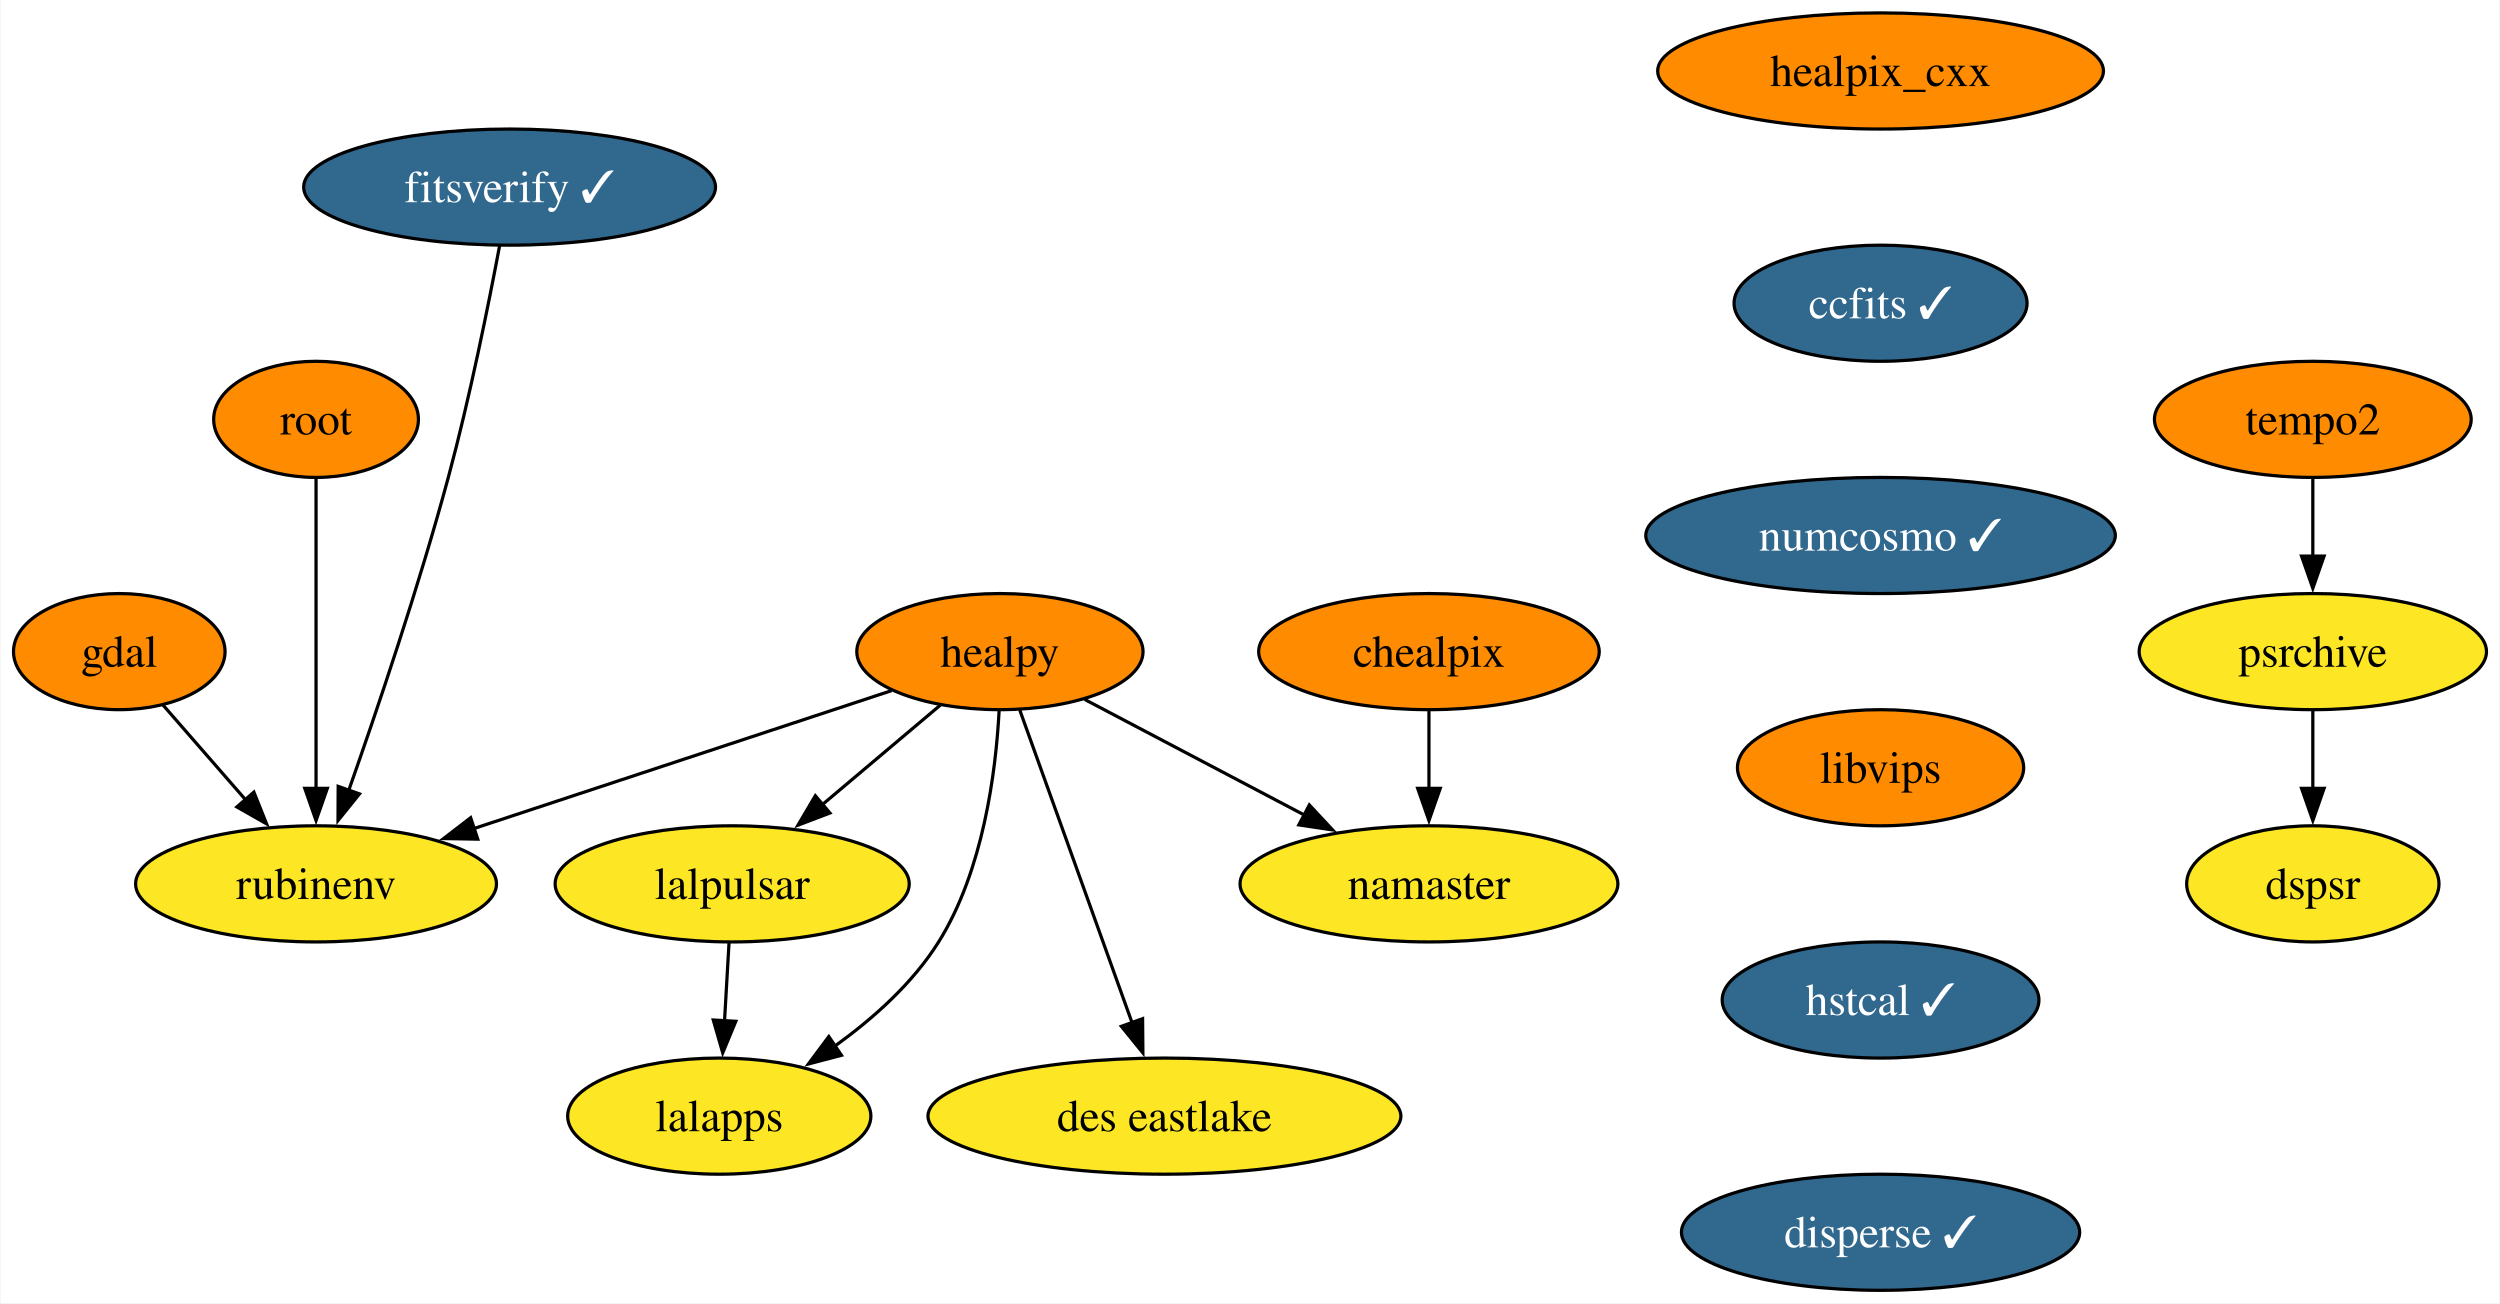
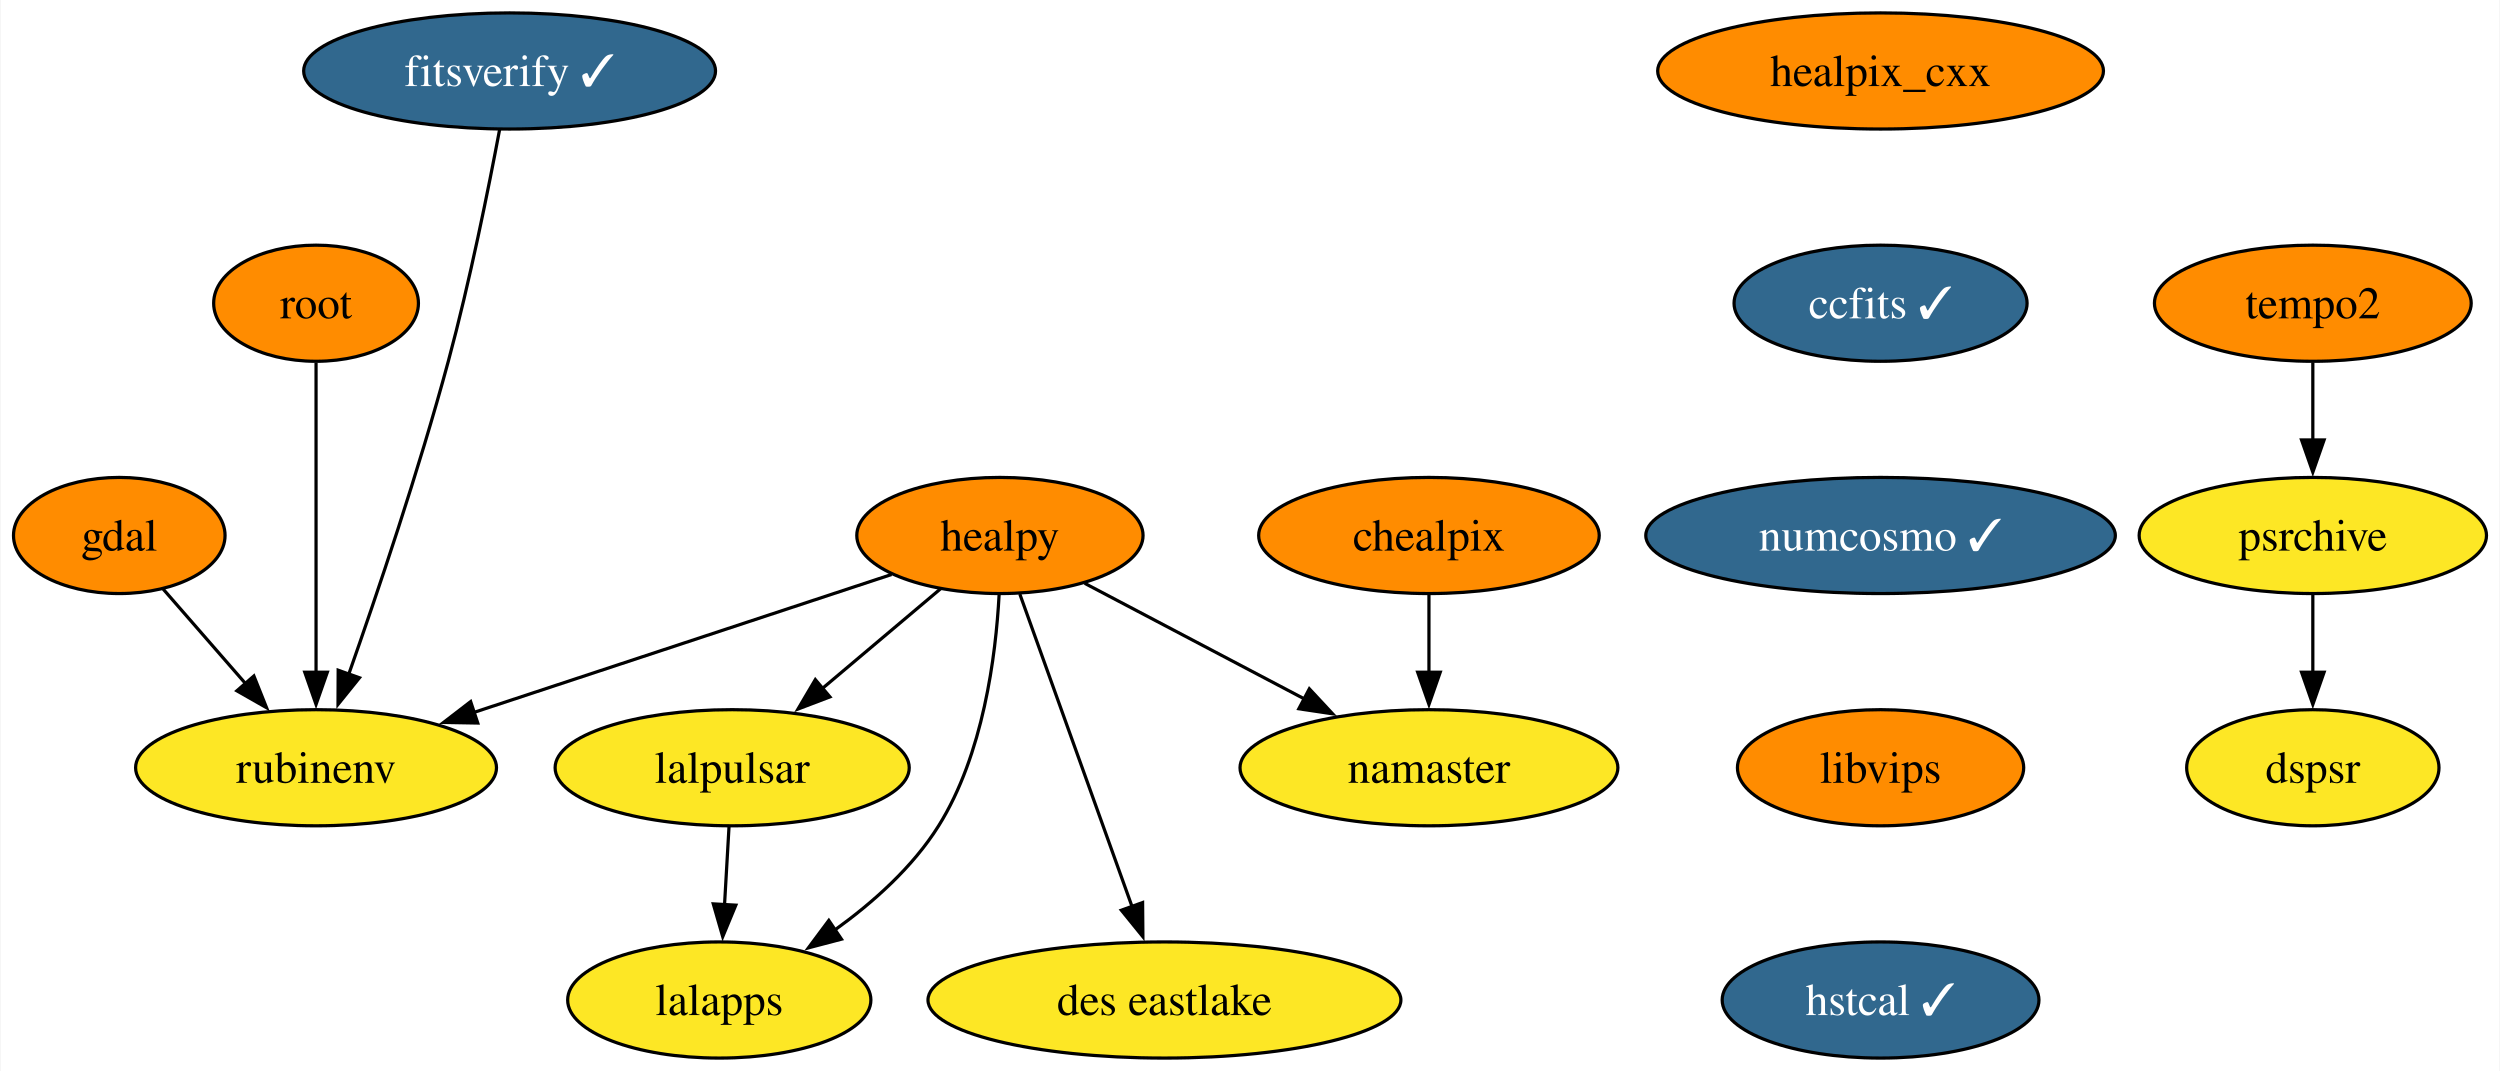
- <svg xmlns="http://www.w3.org/2000/svg" xmlns:xlink="http://www.w3.org/1999/xlink" width="775pt" height="404pt" viewBox="0.00 0.00 774.63 404.00">
-   <g id="graph0" class="graph" transform="scale(1 1) rotate(0) translate(4 400)">
-     <polygon fill="white" stroke="none" points="-4,4 -4,-400 770.63,-400 770.63,4 -4,4" />
+ <svg xmlns="http://www.w3.org/2000/svg" xmlns:xlink="http://www.w3.org/1999/xlink" width="775pt" height="332pt" viewBox="0.00 0.00 774.63 332.00">
+   <g id="graph0" class="graph" transform="scale(1 1) rotate(0) translate(4 328)">
+     <polygon fill="white" stroke="none" points="-4,4 -4,-328 770.63,-328 770.63,4 -4,4" />
    <g id="node1" class="node">
      <g id="a_node1">
        <a xlink:href="https://github.com/conda-forge/gdal-feedstock" xlink:title="gdal">
-           <ellipse fill="#ff8c00" stroke="black" cx="32.79" cy="-198" rx="32.79" ry="18" />
-           <text text-anchor="middle" x="32.79" y="-193.32" font-family="Times,serif" font-size="14.00">gdal</text>
+           <ellipse fill="#ff8c00" stroke="black" cx="32.79" cy="-162" rx="32.79" ry="18" />
+           <text text-anchor="middle" x="32.79" y="-157.32" font-family="Times,serif" font-size="14.00">gdal</text>
        </a>
      </g>
    </g>
    <g id="node2" class="node">
      <g id="a_node2">
        <a xlink:href="https://github.com/conda-forge/rubinenv-feedstock" xlink:title="rubinenv">
-           <ellipse fill="#fde725" stroke="black" cx="93.79" cy="-126" rx="55.94" ry="18" />
-           <text text-anchor="middle" x="93.79" y="-121.33" font-family="Times,serif" font-size="14.00">rubinenv</text>
+           <ellipse fill="#fde725" stroke="black" cx="93.79" cy="-90" rx="55.94" ry="18" />
+           <text text-anchor="middle" x="93.79" y="-85.33" font-family="Times,serif" font-size="14.00">rubinenv</text>
        </a>
      </g>
    </g>
    <g id="edge1" class="edge">
-       <path fill="none" stroke="black" d="M46.33,-181.46C53.86,-172.83 63.4,-161.88 71.95,-152.06" />
-       <polygon fill="black" stroke="black" points="74.52,-154.45 78.45,-144.61 69.24,-149.85 74.52,-154.45" />
+       <path fill="none" stroke="black" d="M46.33,-145.46C53.86,-136.83 63.4,-125.88 71.95,-116.06" />
+       <polygon fill="black" stroke="black" points="74.52,-118.45 78.45,-108.61 69.24,-113.85 74.52,-118.45" />
    </g>
    <g id="node3" class="node">
      <g id="a_node3">
        <a xlink:href="https://github.com/conda-forge/healpix_cxx-feedstock" xlink:title="healpix_cxx">
-           <ellipse fill="#ff8c00" stroke="black" cx="578.79" cy="-378" rx="69.1" ry="18" />
-           <text text-anchor="middle" x="578.79" y="-373.32" font-family="Times,serif" font-size="14.00">healpix_cxx</text>
+           <ellipse fill="#ff8c00" stroke="black" cx="578.79" cy="-306" rx="69.1" ry="18" />
+           <text text-anchor="middle" x="578.79" y="-301.32" font-family="Times,serif" font-size="14.00">healpix_cxx</text>
        </a>
      </g>
    </g>
    <g id="node4" class="node">
      <g id="a_node4">
        <a xlink:href="https://github.com/conda-forge/ccfits-feedstock/pull/14" xlink:title="ccfits ✓">
-           <ellipse fill="#31688e" stroke="black" cx="578.79" cy="-306" rx="45.42" ry="18" />
-           <text text-anchor="middle" x="578.79" y="-301.32" font-family="Times,serif" font-size="14.00" fill="white">ccfits ✓</text>
+           <ellipse fill="#31688e" stroke="black" cx="578.79" cy="-234" rx="45.42" ry="18" />
+           <text text-anchor="middle" x="578.79" y="-229.32" font-family="Times,serif" font-size="14.00" fill="white">ccfits ✓</text>
        </a>
      </g>
    </g>
    <g id="node10" class="node">
      <g id="a_node10">
        <a xlink:href="https://github.com/conda-forge/numcosmo-feedstock/pull/59" xlink:title="numcosmo ✓">
-           <ellipse fill="#31688e" stroke="black" cx="578.79" cy="-234" rx="72.78" ry="18" />
-           <text text-anchor="middle" x="578.79" y="-229.32" font-family="Times,serif" font-size="14.00" fill="white">numcosmo ✓</text>
+           <ellipse fill="#31688e" stroke="black" cx="578.79" cy="-162" rx="72.78" ry="18" />
+           <text text-anchor="middle" x="578.79" y="-157.32" font-family="Times,serif" font-size="14.00" fill="white">numcosmo ✓</text>
        </a>
      </g>
    </g>
    <g id="node5" class="node">
      <g id="a_node5">
        <a xlink:href="https://github.com/conda-forge/healpy-feedstock" xlink:title="healpy">
-           <ellipse fill="#ff8c00" stroke="black" cx="305.79" cy="-198" rx="44.37" ry="18" />
-           <text text-anchor="middle" x="305.79" y="-193.32" font-family="Times,serif" font-size="14.00">healpy</text>
+           <ellipse fill="#ff8c00" stroke="black" cx="305.79" cy="-162" rx="44.37" ry="18" />
+           <text text-anchor="middle" x="305.79" y="-157.32" font-family="Times,serif" font-size="14.00">healpy</text>
        </a>
      </g>
    </g>
    <g id="edge3" class="edge">
-       <path fill="none" stroke="black" d="M272.2,-185.91C237.3,-174.39 182.35,-156.24 142.65,-143.13" />
-       <polygon fill="black" stroke="black" points="143.92,-139.86 133.32,-140.05 141.72,-146.51 143.92,-139.86" />
+       <path fill="none" stroke="black" d="M272.2,-149.91C237.3,-138.39 182.35,-120.24 142.65,-107.13" />
+       <polygon fill="black" stroke="black" points="143.92,-103.86 133.32,-104.05 141.72,-110.51 143.92,-103.86" />
    </g>
    <g id="node6" class="node">
      <g id="a_node6">
        <a xlink:href="https://github.com/conda-forge/lalpulsar-feedstock" xlink:title="lalpulsar">
-           <ellipse fill="#fde725" stroke="black" cx="222.79" cy="-126" rx="54.89" ry="18" />
-           <text text-anchor="middle" x="222.79" y="-121.33" font-family="Times,serif" font-size="14.00">lalpulsar</text>
+           <ellipse fill="#fde725" stroke="black" cx="222.79" cy="-90" rx="54.89" ry="18" />
+           <text text-anchor="middle" x="222.79" y="-85.33" font-family="Times,serif" font-size="14.00">lalpulsar</text>
        </a>
      </g>
    </g>
    <g id="edge4" class="edge">
-       <path fill="none" stroke="black" d="M287.37,-181.46C276.54,-172.32 262.62,-160.59 250.48,-150.35" />
-       <polygon fill="black" stroke="black" points="253.09,-147.97 243.19,-144.2 248.57,-153.32 253.09,-147.97" />
+       <path fill="none" stroke="black" d="M287.37,-145.46C276.54,-136.32 262.62,-124.59 250.48,-114.35" />
+       <polygon fill="black" stroke="black" points="253.09,-111.97 243.19,-108.2 248.57,-117.32 253.09,-111.97" />
    </g>
    <g id="node7" class="node">
      <g id="a_node7">
        <a xlink:href="https://github.com/conda-forge/namaster-feedstock" xlink:title="namaster">
-           <ellipse fill="#fde725" stroke="black" cx="438.79" cy="-126" rx="58.57" ry="18" />
-           <text text-anchor="middle" x="438.79" y="-121.33" font-family="Times,serif" font-size="14.00">namaster</text>
+           <ellipse fill="#fde725" stroke="black" cx="438.79" cy="-90" rx="58.57" ry="18" />
+           <text text-anchor="middle" x="438.79" y="-85.33" font-family="Times,serif" font-size="14.00">namaster</text>
        </a>
      </g>
    </g>
    <g id="edge5" class="edge">
-       <path fill="none" stroke="black" d="M332.07,-183.17C351.55,-172.92 378.39,-158.79 400.29,-147.27" />
-       <polygon fill="black" stroke="black" points="401.71,-150.47 408.93,-142.72 398.45,-144.28 401.71,-150.47" />
+       <path fill="none" stroke="black" d="M332.07,-147.17C351.55,-136.92 378.39,-122.79 400.29,-111.27" />
+       <polygon fill="black" stroke="black" points="401.71,-114.47 408.93,-106.72 398.45,-108.28 401.71,-114.47" />
    </g>
    <g id="node8" class="node">
      <g id="a_node8">
        <a xlink:href="https://github.com/conda-forge/lalapps-feedstock" xlink:title="lalapps">
-           <ellipse fill="#fde725" stroke="black" cx="218.79" cy="-54" rx="47" ry="18" />
-           <text text-anchor="middle" x="218.79" y="-49.33" font-family="Times,serif" font-size="14.00">lalapps</text>
+           <ellipse fill="#fde725" stroke="black" cx="218.79" cy="-18" rx="47" ry="18" />
+           <text text-anchor="middle" x="218.79" y="-13.32" font-family="Times,serif" font-size="14.00">lalapps</text>
        </a>
      </g>
    </g>
    <g id="edge6" class="edge">
-       <path fill="none" stroke="black" d="M305.54,-179.63C304.52,-160.68 300.63,-130.09 286.79,-108 278.77,-95.19 266.49,-84.24 254.57,-75.67" />
-       <polygon fill="black" stroke="black" points="256.67,-72.86 246.42,-70.17 252.75,-78.67 256.67,-72.86" />
+       <path fill="none" stroke="black" d="M305.54,-143.63C304.52,-124.68 300.63,-94.09 286.79,-72 278.77,-59.19 266.49,-48.24 254.57,-39.67" />
+       <polygon fill="black" stroke="black" points="256.67,-36.86 246.42,-34.17 252.75,-42.67 256.67,-36.86" />
    </g>
    <g id="node9" class="node">
      <g id="a_node9">
        <a xlink:href="https://github.com/conda-forge/des-eastlake-feedstock" xlink:title="des eastlake">
-           <ellipse fill="#fde725" stroke="black" cx="356.79" cy="-54" rx="73.3" ry="18" />
-           <text text-anchor="middle" x="356.79" y="-49.33" font-family="Times,serif" font-size="14.00">des eastlake</text>
+           <ellipse fill="#fde725" stroke="black" cx="356.79" cy="-18" rx="73.3" ry="18" />
+           <text text-anchor="middle" x="356.79" y="-13.32" font-family="Times,serif" font-size="14.00">des eastlake</text>
        </a>
      </g>
    </g>
    <g id="edge7" class="edge">
-       <path fill="none" stroke="black" d="M311.95,-179.87C320.6,-155.78 336.47,-111.6 346.82,-82.77" />
-       <polygon fill="black" stroke="black" points="350.02,-84.21 350.11,-73.61 343.43,-81.84 350.02,-84.21" />
+       <path fill="none" stroke="black" d="M311.95,-143.87C320.6,-119.78 336.47,-75.6 346.82,-46.77" />
+       <polygon fill="black" stroke="black" points="350.02,-48.21 350.11,-37.61 343.43,-45.84 350.02,-48.21" />
    </g>
    <g id="edge8" class="edge">
-       <path fill="none" stroke="black" d="M221.81,-107.7C221.39,-100.41 220.89,-91.73 220.42,-83.54" />
-       <polygon fill="black" stroke="black" points="223.92,-83.4 219.86,-73.62 216.93,-83.8 223.92,-83.4" />
+       <path fill="none" stroke="black" d="M221.81,-71.7C221.39,-64.41 220.89,-55.73 220.42,-47.54" />
+       <polygon fill="black" stroke="black" points="223.92,-47.4 219.86,-37.62 216.93,-47.8 223.92,-47.4" />
    </g>
    <g id="node11" class="node">
      <g id="a_node11">
        <a xlink:href="https://github.com/conda-forge/libvips-feedstock" xlink:title="libvips">
-           <ellipse fill="#ff8c00" stroke="black" cx="578.79" cy="-162" rx="44.37" ry="18" />
-           <text text-anchor="middle" x="578.79" y="-157.32" font-family="Times,serif" font-size="14.00">libvips</text>
+           <ellipse fill="#ff8c00" stroke="black" cx="578.79" cy="-90" rx="44.37" ry="18" />
+           <text text-anchor="middle" x="578.79" y="-85.33" font-family="Times,serif" font-size="14.00">libvips</text>
        </a>
      </g>
    </g>
    <g id="node14" class="node">
      <g id="a_node14">
        <a xlink:href="https://github.com/conda-forge/hstcal-feedstock/pull/17" xlink:title="hstcal ✓">
-           <ellipse fill="#31688e" stroke="black" cx="578.79" cy="-90" rx="49.1" ry="18" />
-           <text text-anchor="middle" x="578.79" y="-85.33" font-family="Times,serif" font-size="14.00" fill="white">hstcal ✓</text>
+           <ellipse fill="#31688e" stroke="black" cx="578.79" cy="-18" rx="49.1" ry="18" />
+           <text text-anchor="middle" x="578.79" y="-13.32" font-family="Times,serif" font-size="14.00" fill="white">hstcal ✓</text>
        </a>
      </g>
    </g>
    <g id="node12" class="node">
      <g id="a_node12">
        <a xlink:href="https://github.com/conda-forge/chealpix-feedstock" xlink:title="chealpix">
-           <ellipse fill="#ff8c00" stroke="black" cx="438.79" cy="-198" rx="52.79" ry="18" />
-           <text text-anchor="middle" x="438.79" y="-193.32" font-family="Times,serif" font-size="14.00">chealpix</text>
+           <ellipse fill="#ff8c00" stroke="black" cx="438.79" cy="-162" rx="52.79" ry="18" />
+           <text text-anchor="middle" x="438.79" y="-157.32" font-family="Times,serif" font-size="14.00">chealpix</text>
        </a>
      </g>
    </g>
    <g id="edge11" class="edge">
-       <path fill="none" stroke="black" d="M438.79,-179.7C438.79,-172.41 438.79,-163.73 438.79,-155.54" />
-       <polygon fill="black" stroke="black" points="442.29,-155.62 438.79,-145.62 435.29,-155.62 442.29,-155.62" />
+       <path fill="none" stroke="black" d="M438.79,-143.7C438.79,-136.41 438.79,-127.73 438.79,-119.54" />
+       <polygon fill="black" stroke="black" points="442.29,-119.62 438.79,-109.62 435.29,-119.62 442.29,-119.62" />
    </g>
    <g id="node13" class="node">
      <g id="a_node13">
        <a xlink:href="https://github.com/conda-forge/root-feedstock" xlink:title="root">
-           <ellipse fill="#ff8c00" stroke="black" cx="93.79" cy="-270" rx="31.74" ry="18" />
-           <text text-anchor="middle" x="93.79" y="-265.32" font-family="Times,serif" font-size="14.00">root</text>
+           <ellipse fill="#ff8c00" stroke="black" cx="93.79" cy="-234" rx="31.74" ry="18" />
+           <text text-anchor="middle" x="93.79" y="-229.32" font-family="Times,serif" font-size="14.00">root</text>
        </a>
      </g>
    </g>
    <g id="edge12" class="edge">
-       <path fill="none" stroke="black" d="M93.79,-251.59C93.79,-227.61 93.79,-184.14 93.79,-155.42" />
-       <polygon fill="black" stroke="black" points="97.29,-155.62 93.79,-145.62 90.29,-155.62 97.29,-155.62" />
-     </g>
-     <g id="node18" class="node">
-       <g id="a_node18">
-         <a xlink:href="https://github.com/conda-forge/disperse-feedstock/pull/7" xlink:title="disperse ✓">
-           <ellipse fill="#31688e" stroke="black" cx="578.79" cy="-18" rx="61.73" ry="18" />
-           <text text-anchor="middle" x="578.79" y="-13.32" font-family="Times,serif" font-size="14.00" fill="white">disperse ✓</text>
-         </a>
-       </g>
+       <path fill="none" stroke="black" d="M93.79,-215.59C93.79,-191.61 93.79,-148.14 93.79,-119.42" />
+       <polygon fill="black" stroke="black" points="97.29,-119.62 93.79,-109.62 90.29,-119.62 97.29,-119.62" />
    </g>
    <g id="node15" class="node">
      <g id="a_node15">
        <a xlink:href="https://github.com/conda-forge/tempo2-feedstock" xlink:title="tempo2">
-           <ellipse fill="#ff8c00" stroke="black" cx="712.79" cy="-270" rx="49.1" ry="18" />
-           <text text-anchor="middle" x="712.79" y="-265.32" font-family="Times,serif" font-size="14.00">tempo2</text>
+           <ellipse fill="#ff8c00" stroke="black" cx="712.79" cy="-234" rx="49.1" ry="18" />
+           <text text-anchor="middle" x="712.79" y="-229.32" font-family="Times,serif" font-size="14.00">tempo2</text>
        </a>
      </g>
    </g>
    <g id="node16" class="node">
      <g id="a_node16">
        <a xlink:href="https://github.com/conda-forge/psrchive-feedstock" xlink:title="psrchive">
-           <ellipse fill="#fde725" stroke="black" cx="712.79" cy="-198" rx="53.84" ry="18" />
-           <text text-anchor="middle" x="712.79" y="-193.32" font-family="Times,serif" font-size="14.00">psrchive</text>
+           <ellipse fill="#fde725" stroke="black" cx="712.79" cy="-162" rx="53.84" ry="18" />
+           <text text-anchor="middle" x="712.79" y="-157.32" font-family="Times,serif" font-size="14.00">psrchive</text>
        </a>
      </g>
    </g>
    <g id="edge14" class="edge">
-       <path fill="none" stroke="black" d="M712.79,-251.7C712.79,-244.41 712.79,-235.73 712.79,-227.54" />
-       <polygon fill="black" stroke="black" points="716.29,-227.62 712.79,-217.62 709.29,-227.62 716.29,-227.62" />
+       <path fill="none" stroke="black" d="M712.79,-215.7C712.79,-208.41 712.79,-199.73 712.79,-191.54" />
+       <polygon fill="black" stroke="black" points="716.29,-191.62 712.79,-181.62 709.29,-191.62 716.29,-191.62" />
    </g>
    <g id="node17" class="node">
      <g id="a_node17">
        <a xlink:href="https://github.com/conda-forge/dspsr-feedstock" xlink:title="dspsr">
-           <ellipse fill="#fde725" stroke="black" cx="712.79" cy="-126" rx="39.11" ry="18" />
-           <text text-anchor="middle" x="712.79" y="-121.33" font-family="Times,serif" font-size="14.00">dspsr</text>
+           <ellipse fill="#fde725" stroke="black" cx="712.79" cy="-90" rx="39.11" ry="18" />
+           <text text-anchor="middle" x="712.79" y="-85.33" font-family="Times,serif" font-size="14.00">dspsr</text>
        </a>
      </g>
    </g>
    <g id="edge15" class="edge">
-       <path fill="none" stroke="black" d="M712.79,-179.7C712.79,-172.41 712.79,-163.73 712.79,-155.54" />
-       <polygon fill="black" stroke="black" points="716.29,-155.62 712.79,-145.62 709.29,-155.62 716.29,-155.62" />
+       <path fill="none" stroke="black" d="M712.79,-143.7C712.79,-136.41 712.79,-127.73 712.79,-119.54" />
+       <polygon fill="black" stroke="black" points="716.29,-119.62 712.79,-109.62 709.29,-119.62 716.29,-119.62" />
    </g>
-     <g id="node19" class="node">
-       <g id="a_node19">
+     <g id="node18" class="node">
+       <g id="a_node18">
        <a xlink:href="https://github.com/conda-forge/fitsverify-feedstock/pull/15" xlink:title="fitsverify ✓">
-           <ellipse fill="#31688e" stroke="black" cx="153.79" cy="-342" rx="63.84" ry="18" />
-           <text text-anchor="middle" x="153.79" y="-337.32" font-family="Times,serif" font-size="14.00" fill="white">fitsverify ✓</text>
+           <ellipse fill="#31688e" stroke="black" cx="153.79" cy="-306" rx="63.84" ry="18" />
+           <text text-anchor="middle" x="153.79" y="-301.32" font-family="Times,serif" font-size="14.00" fill="white">fitsverify ✓</text>
        </a>
      </g>
    </g>
-     <g id="edge17" class="edge">
-       <path fill="none" stroke="black" d="M150.69,-323.81C147.3,-305.79 141.46,-276.71 134.79,-252 125.66,-218.16 112.74,-179.96 103.86,-154.8" />
-       <polygon fill="black" stroke="black" points="107.25,-153.89 100.6,-145.64 100.65,-156.23 107.25,-153.89" />
+     <g id="edge16" class="edge">
+       <path fill="none" stroke="black" d="M150.69,-287.81C147.3,-269.79 141.46,-240.71 134.79,-216 125.66,-182.16 112.74,-143.96 103.86,-118.8" />
+       <polygon fill="black" stroke="black" points="107.25,-117.89 100.6,-109.64 100.65,-120.23 107.25,-117.89" />
    </g>
  </g>
</svg>
